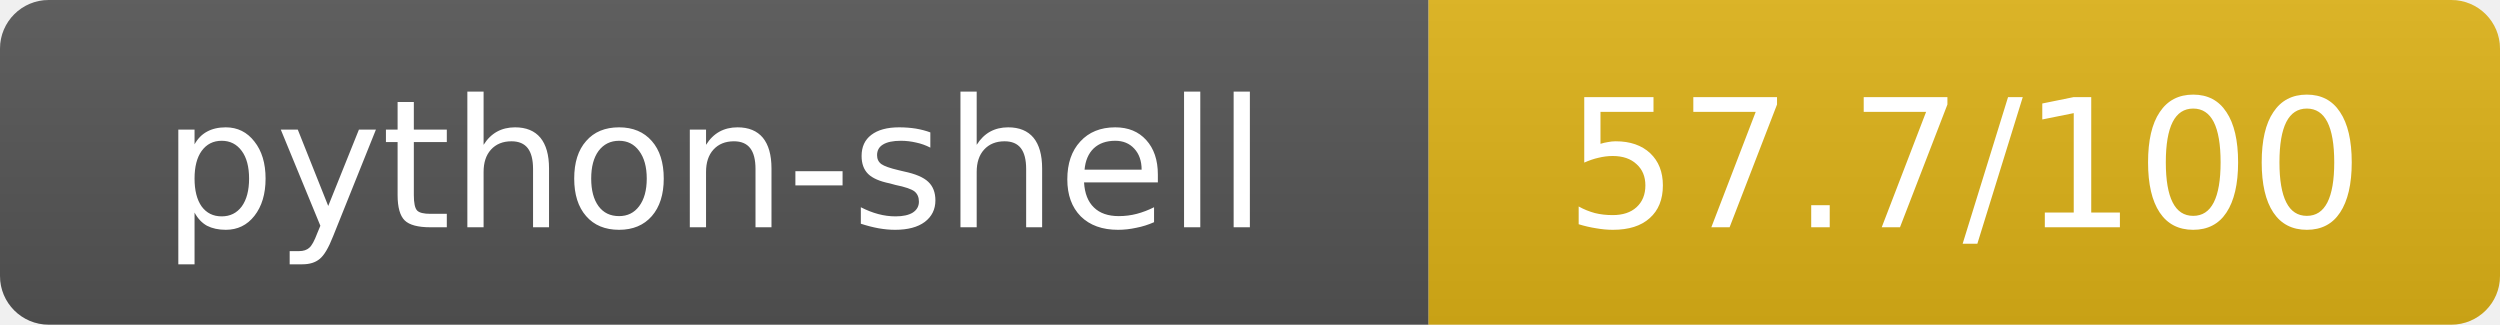
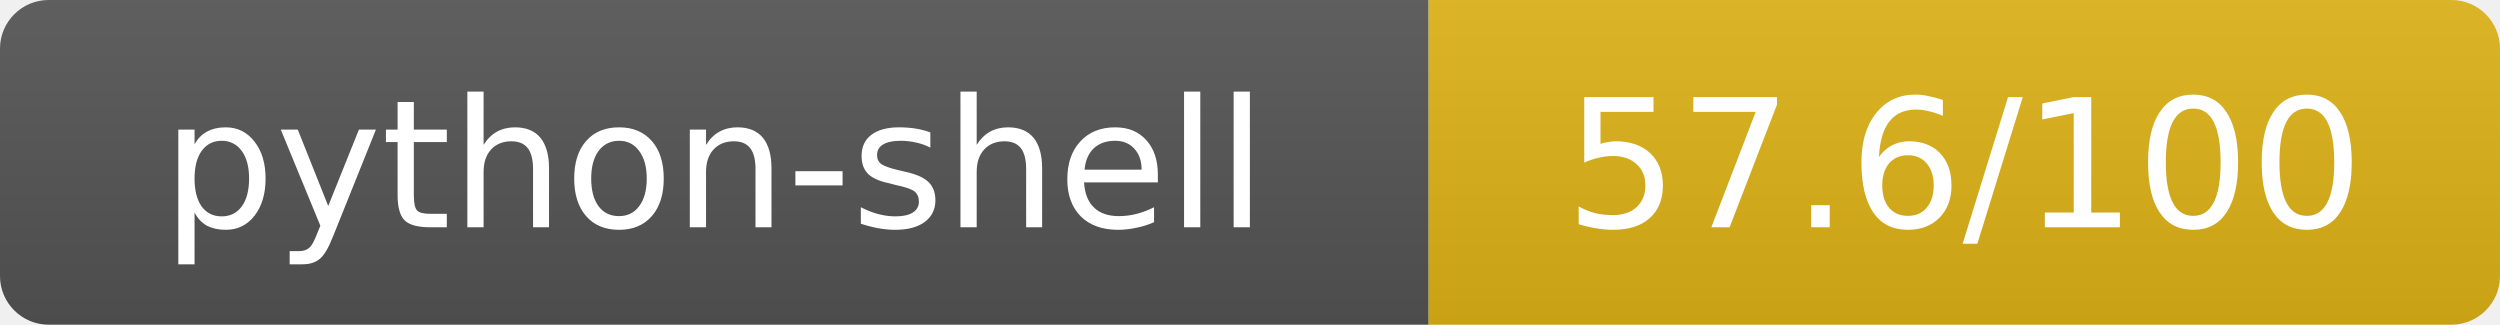
- <svg xmlns="http://www.w3.org/2000/svg" width="154" height="20" role="img" aria-label="python-shell: 57.7/100">
+ <svg xmlns="http://www.w3.org/2000/svg" width="154" height="20" role="img" aria-label="python-shell: 57.6/100">
  <linearGradient id="s" x2="0" y2="100%">
    <stop offset="0" stop-color="#bbb" stop-opacity=".1" />
    <stop offset="1" stop-opacity=".1" />
  </linearGradient>
  <clipPath id="r">
    <rect width="154" height="20" rx="3" fill="#fff" />
  </clipPath>
  <g clip-path="url(#r)">
    <rect width="88" height="20" fill="#555" />
    <rect x="88" width="66" height="20" fill="#dfb317" />
    <rect width="154" height="20" fill="url(#s)" />
  </g>
  <g fill="#fff" text-anchor="middle" font-family="Verdana,Geneva,DejaVu Sans,sans-serif" text-rendering="geometricPrecision" font-size="11">
    <text x="44" y="14">python-shell</text>
-     <text x="121" y="14">57.7/100</text>
+     <text x="121" y="14">57.6/100</text>
  </g>
</svg>
